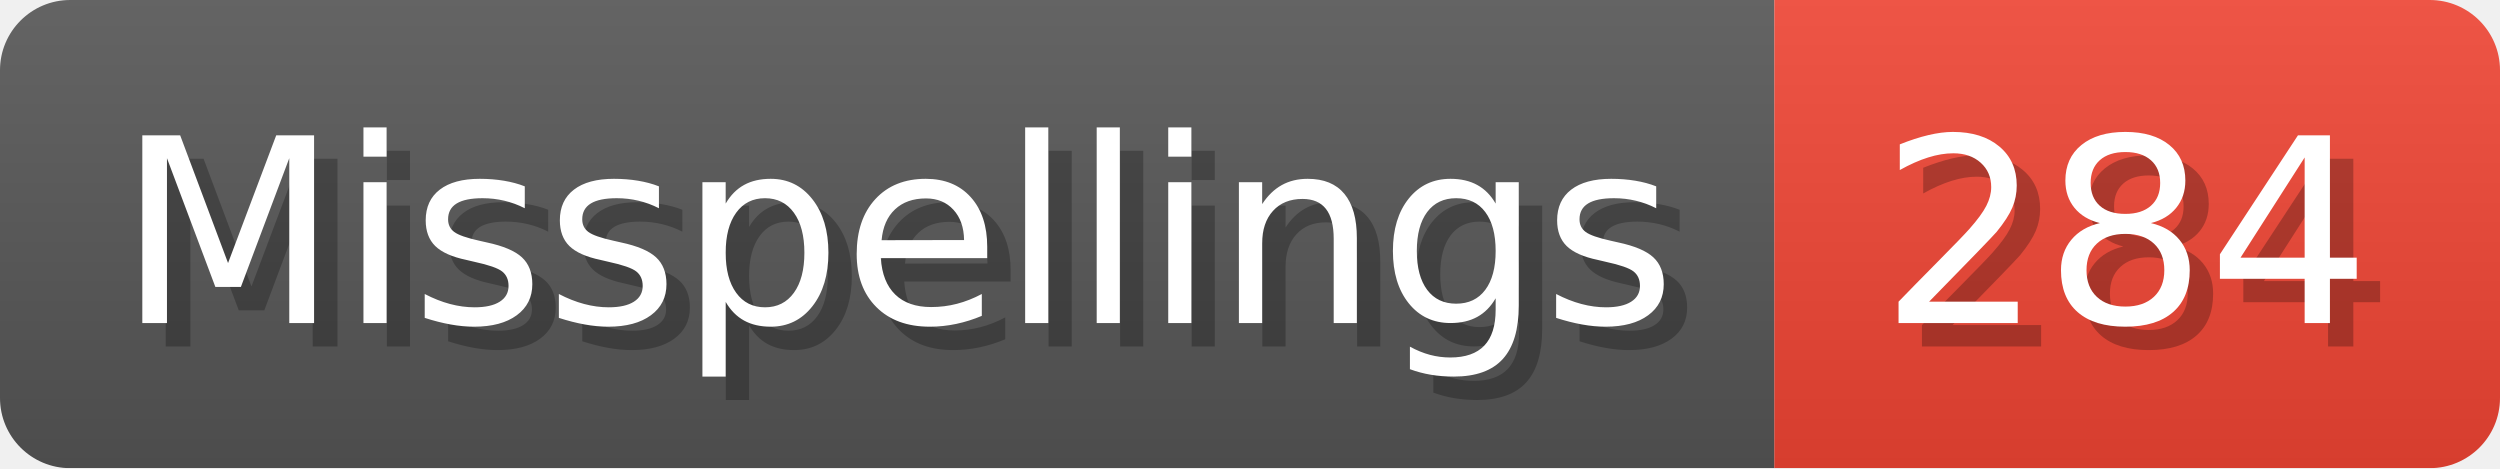
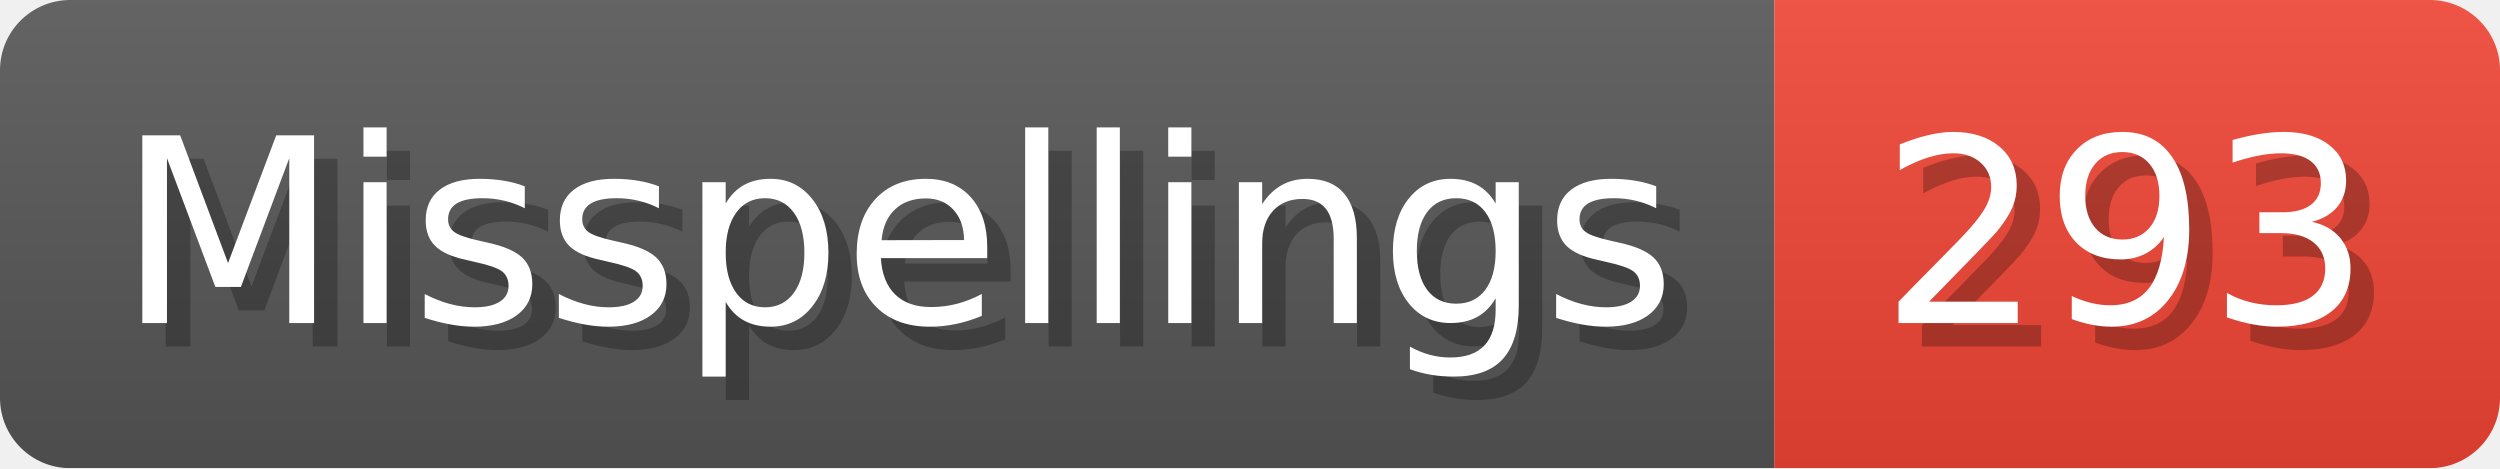
- <svg xmlns="http://www.w3.org/2000/svg" width="106.8" height="20" viewBox="0 0 1068 200" role="img" aria-label="Misspellings: 284">
+ <svg xmlns="http://www.w3.org/2000/svg" width="106.8" height="20" viewBox="0 0 1068 200" role="img" aria-label="Misspellings: 293">
  <linearGradient id="a" x2="0" y2="100%">
    <stop offset="0" stop-opacity=".1" stop-color="#EEE" />
    <stop offset="1" stop-opacity=".1" />
  </linearGradient>
  <mask id="m">
    <rect width="1068" height="200" rx="30" fill="#FFF" />
  </mask>
  <g mask="url(#m)">
    <rect width="758" height="200" fill="#555" />
    <rect width="310" height="200" fill="#E43" x="758" />
    <rect width="1068" height="200" fill="url(#a)" />
  </g>
  <g aria-hidden="true" fill="#fff" text-anchor="start" font-family="Verdana,DejaVu Sans,sans-serif" font-size="110">
    <text x="60" y="148" textLength="658" fill="#000" opacity="0.25">Misspellings</text>
    <text x="50" y="138" textLength="658">Misspellings</text>
-     <text x="813" y="148" textLength="210" fill="#000" opacity="0.25">284</text>
-     <text x="803" y="138" textLength="210">284</text>
+     <text x="813" y="148" textLength="210" fill="#000" opacity="0.25">293</text>
+     <text x="803" y="138" textLength="210">293</text>
  </g>
</svg>
